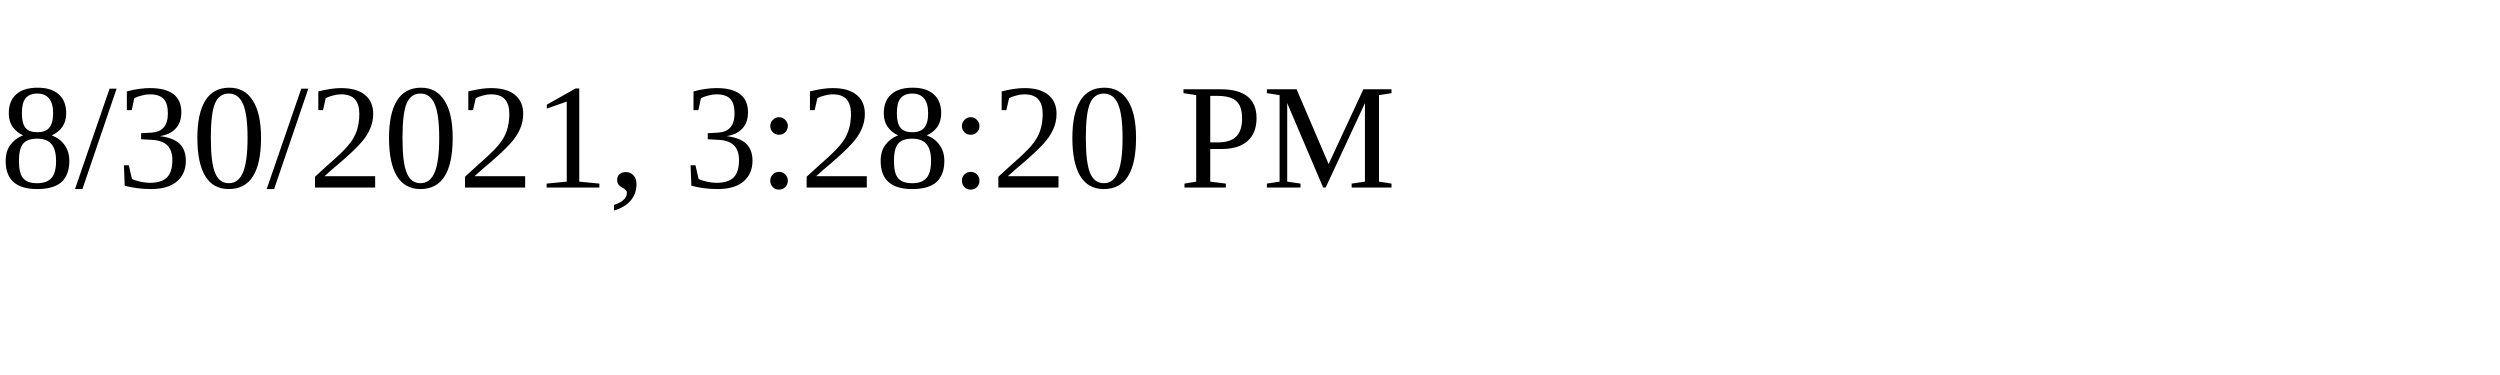
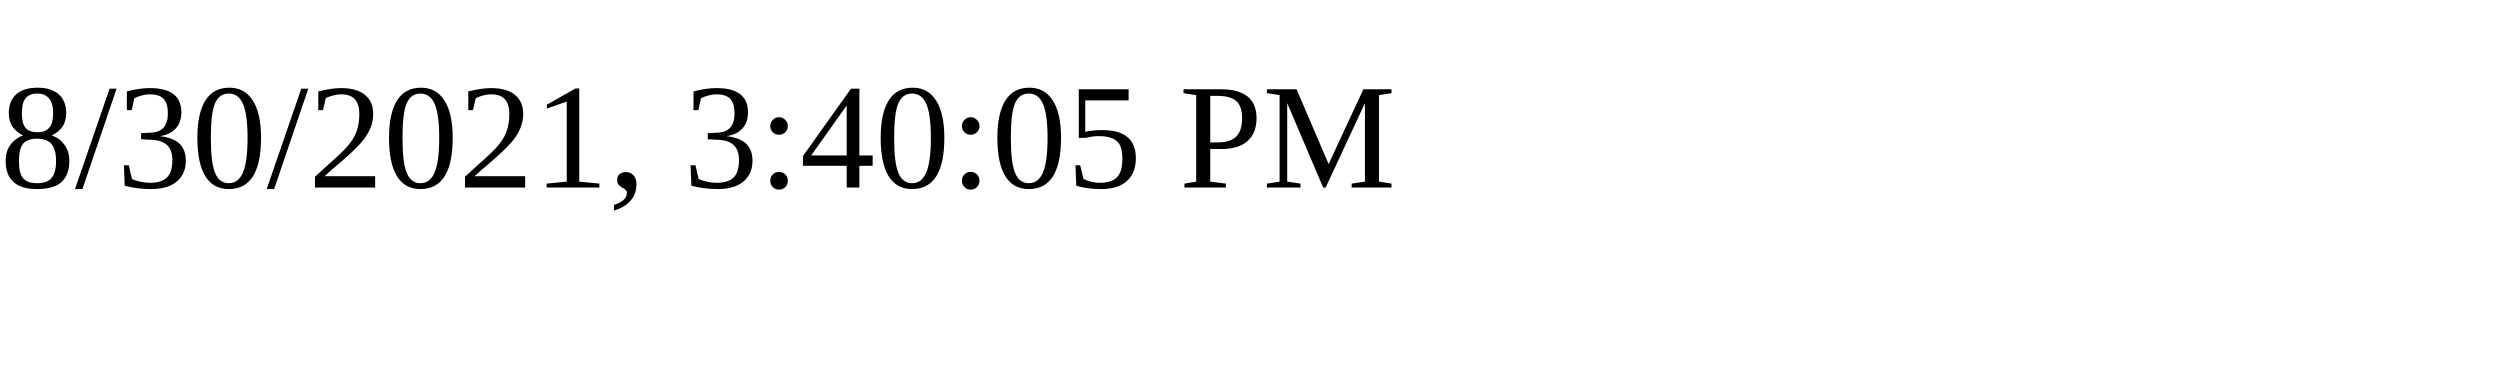
<svg xmlns="http://www.w3.org/2000/svg" height="30" width="200">
-   <text x="0" y="15">8/30/2021, 3:28:20 PM</text>
+   <text x="0" y="15">8/30/2021, 3:40:05 PM</text>
</svg>
